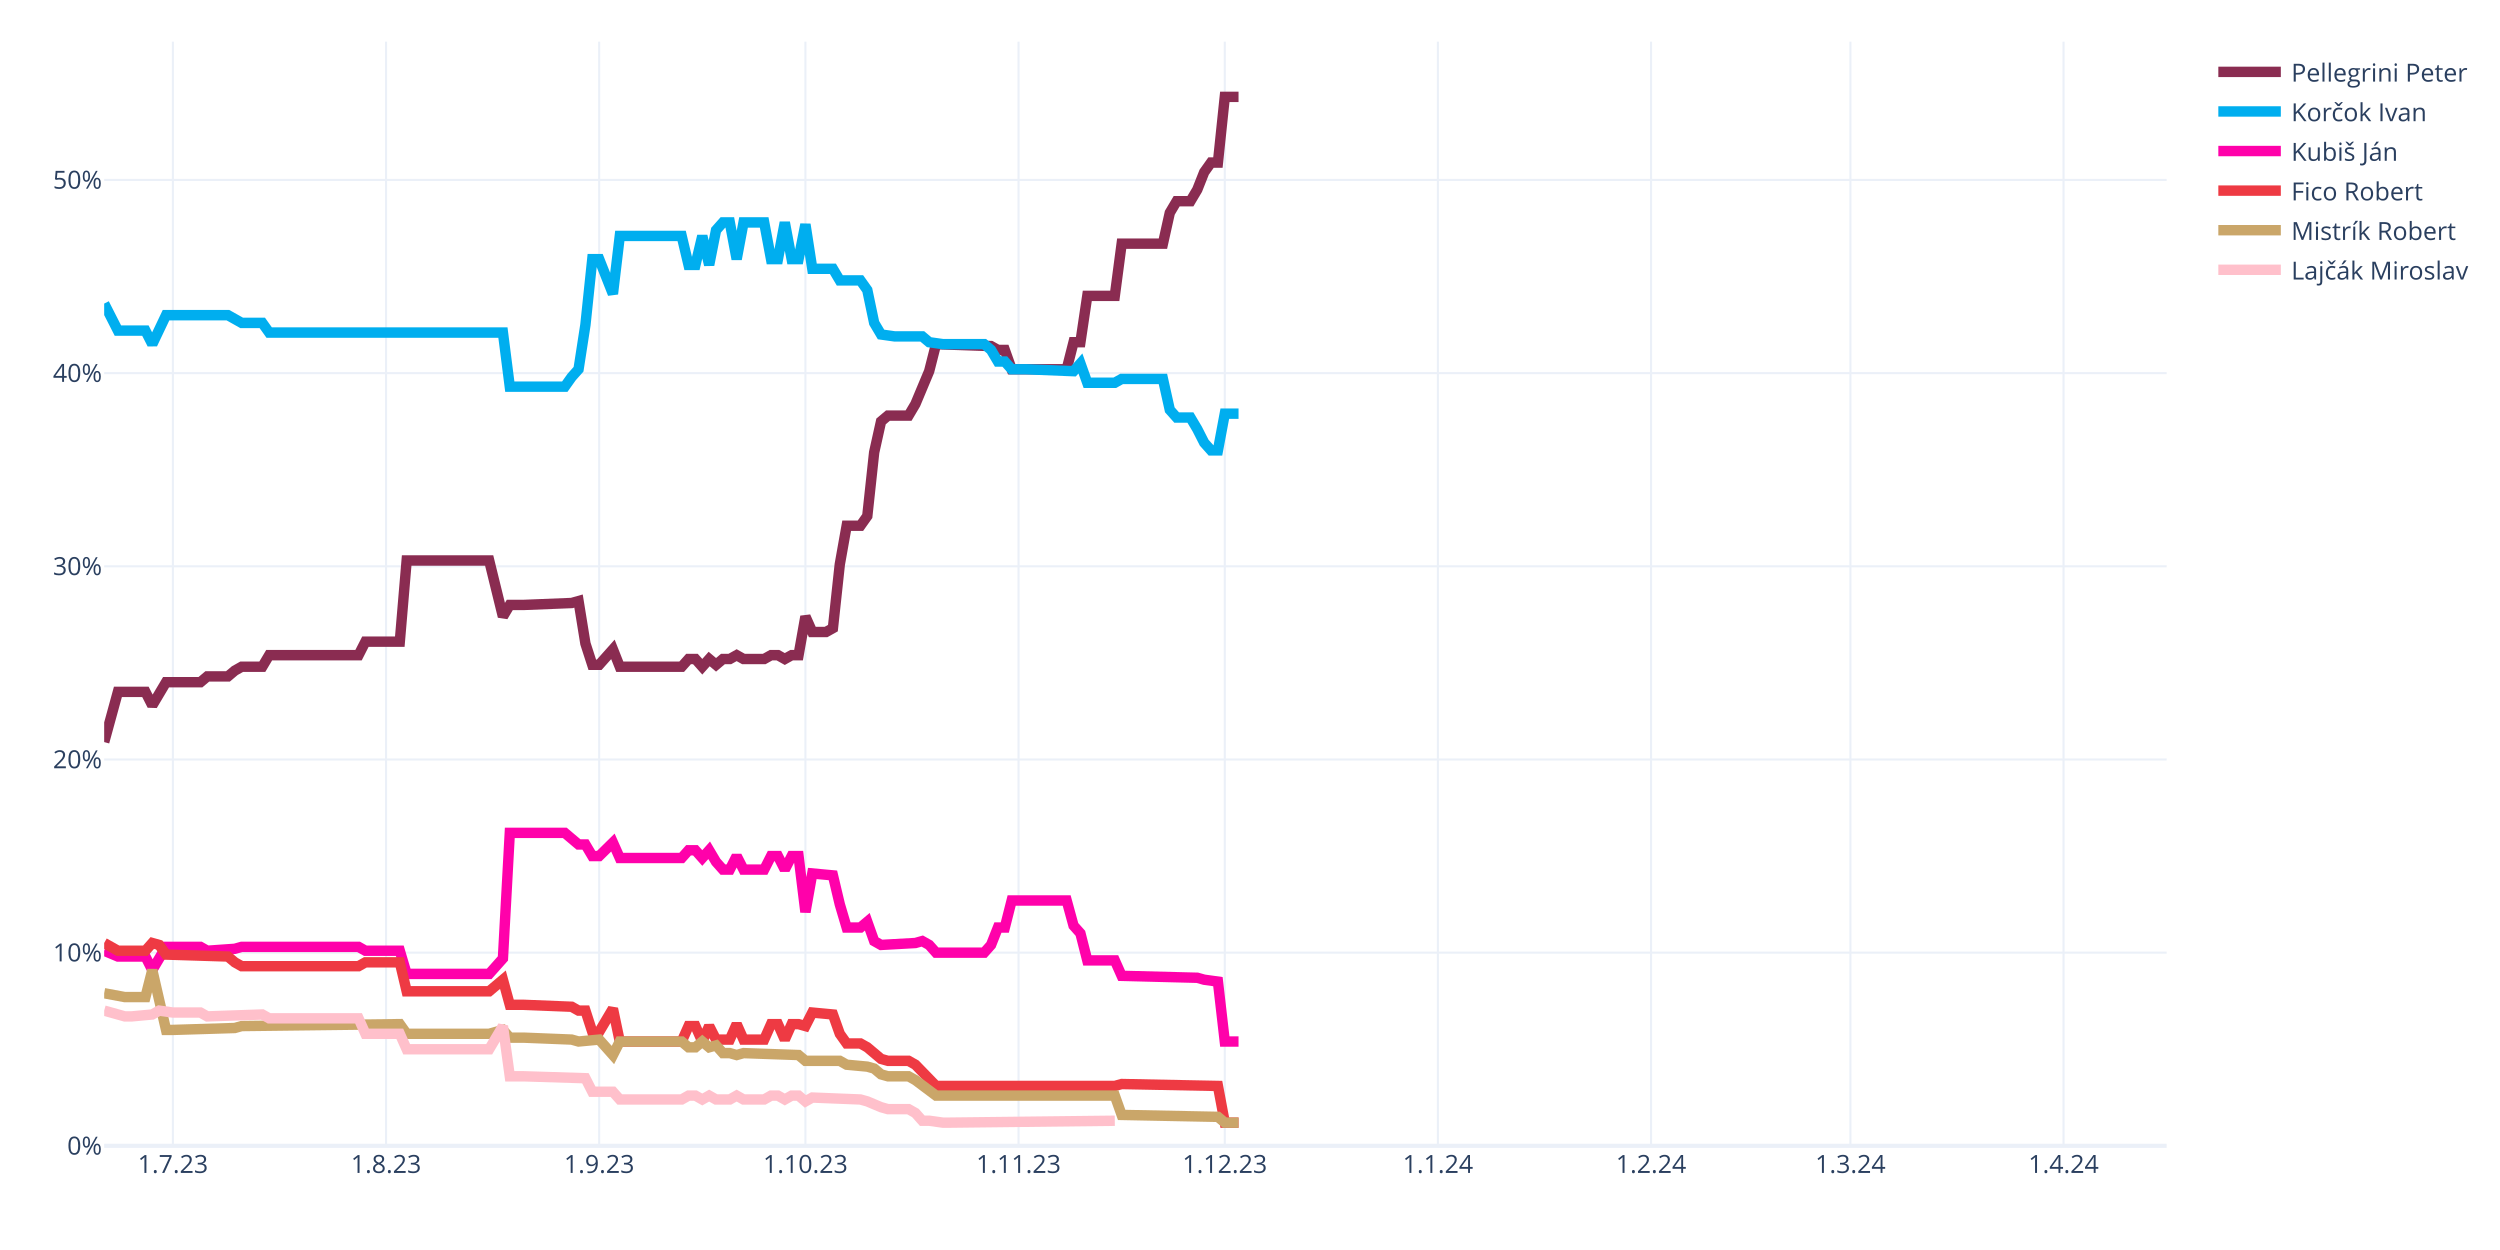
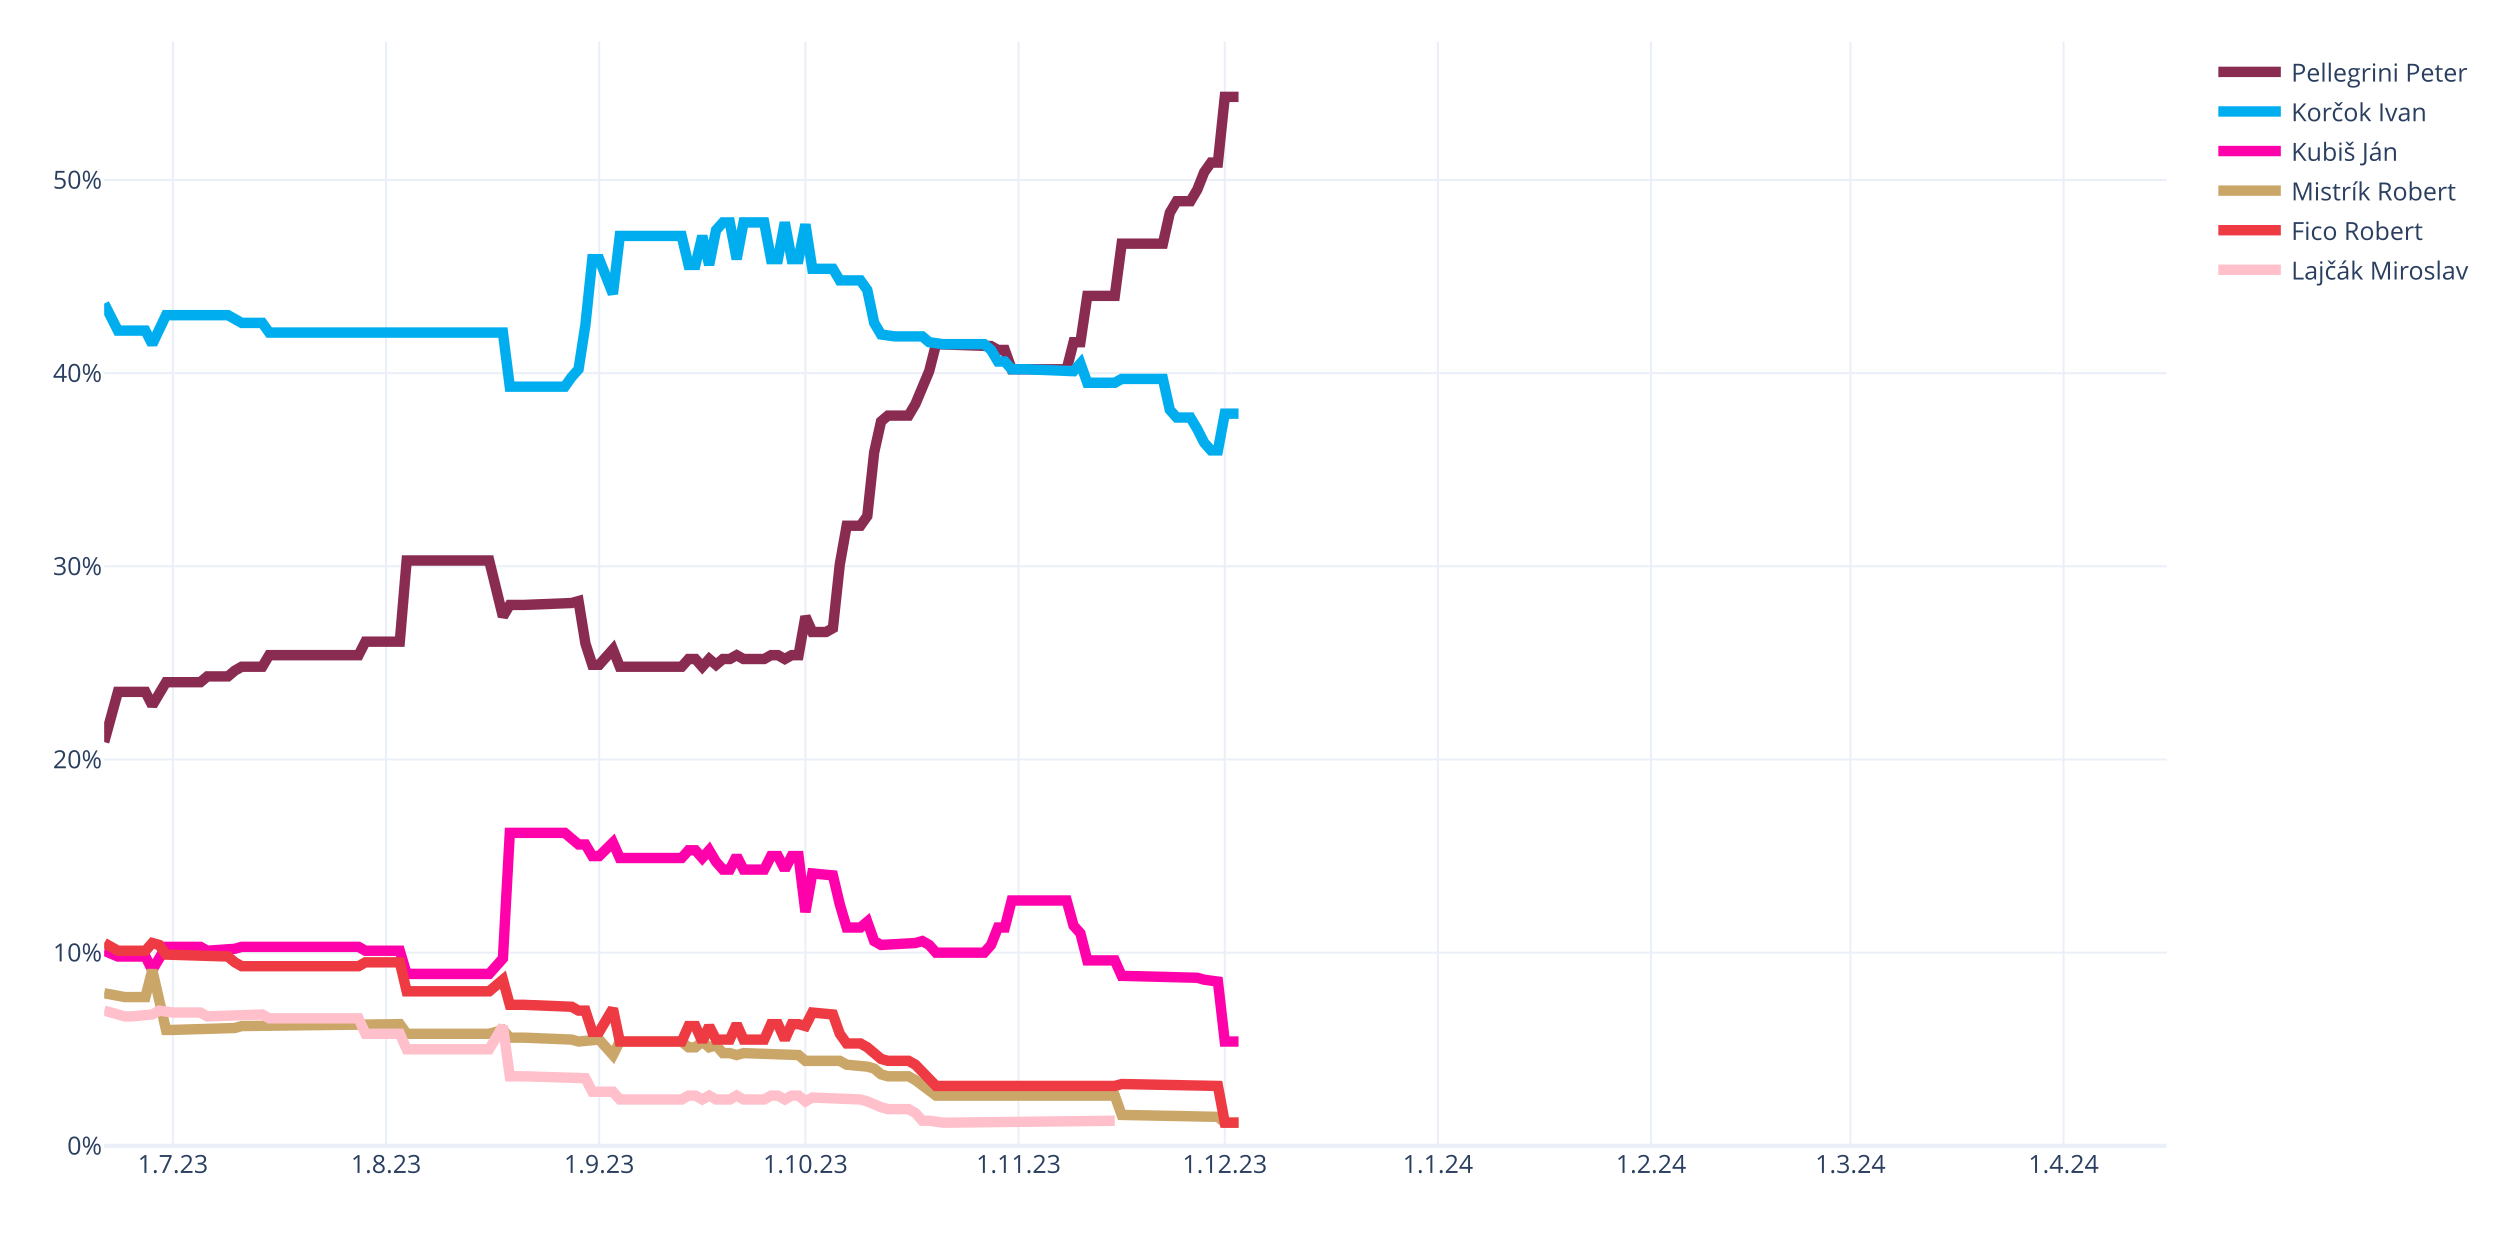
<svg xmlns="http://www.w3.org/2000/svg" class="main-svg" width="1200" height="600" style="" viewBox="0 0 1200 600">
  <rect x="0" y="0" width="1200" height="600" style="fill: rgb(255, 255, 255); fill-opacity: 1;" />
-   <defs id="defs-ed9efc">
+   <defs id="defs-98b391">
    <g class="clips">
-       <clipPath id="cliped9efcxyplot" class="plotclip">
+       <clipPath id="clip98b391xyplot" class="plotclip">
        <rect width="990" height="530" />
      </clipPath>
-       <clipPath class="axesclip" id="cliped9efcx">
+       <clipPath class="axesclip" id="clip98b391x">
        <rect x="50" y="0" width="990" height="600" />
      </clipPath>
-       <clipPath class="axesclip" id="cliped9efcy">
+       <clipPath class="axesclip" id="clip98b391y">
        <rect x="0" y="20" width="1200" height="530" />
      </clipPath>
-       <clipPath class="axesclip" id="cliped9efcxy">
+       <clipPath class="axesclip" id="clip98b391xy">
        <rect x="50" y="20" width="990" height="530" />
      </clipPath>
    </g>
    <g class="gradients" />
    <g class="patterns" />
  </defs>
  <g class="bglayer" />
  <g class="layer-below">
    <g class="imagelayer" />
    <g class="shapelayer" />
  </g>
  <g class="cartesianlayer">
    <g class="subplot xy">
      <g class="layer-subplot">
        <g class="shapelayer" />
        <g class="imagelayer" />
      </g>
      <g class="minor-gridlayer">
        <g class="x" />
        <g class="y" />
      </g>
      <g class="gridlayer">
        <g class="x">
          <path class="xgrid crisp" transform="translate(83,0)" d="M0,20v530" style="stroke: rgb(235, 240, 248); stroke-opacity: 1; stroke-width: 1px;" />
          <path class="xgrid crisp" transform="translate(185.3,0)" d="M0,20v530" style="stroke: rgb(235, 240, 248); stroke-opacity: 1; stroke-width: 1px;" />
          <path class="xgrid crisp" transform="translate(287.6,0)" d="M0,20v530" style="stroke: rgb(235, 240, 248); stroke-opacity: 1; stroke-width: 1px;" />
          <path class="xgrid crisp" transform="translate(386.6,0)" d="M0,20v530" style="stroke: rgb(235, 240, 248); stroke-opacity: 1; stroke-width: 1px;" />
          <path class="xgrid crisp" transform="translate(488.9,0)" d="M0,20v530" style="stroke: rgb(235, 240, 248); stroke-opacity: 1; stroke-width: 1px;" />
          <path class="xgrid crisp" transform="translate(587.9,0)" d="M0,20v530" style="stroke: rgb(235, 240, 248); stroke-opacity: 1; stroke-width: 1px;" />
          <path class="xgrid crisp" transform="translate(690.2,0)" d="M0,20v530" style="stroke: rgb(235, 240, 248); stroke-opacity: 1; stroke-width: 1px;" />
          <path class="xgrid crisp" transform="translate(792.5,0)" d="M0,20v530" style="stroke: rgb(235, 240, 248); stroke-opacity: 1; stroke-width: 1px;" />
          <path class="xgrid crisp" transform="translate(888.2,0)" d="M0,20v530" style="stroke: rgb(235, 240, 248); stroke-opacity: 1; stroke-width: 1px;" />
          <path class="xgrid crisp" transform="translate(990.5,0)" d="M0,20v530" style="stroke: rgb(235, 240, 248); stroke-opacity: 1; stroke-width: 1px;" />
        </g>
        <g class="y">
          <path class="ygrid crisp" transform="translate(0,457.27)" d="M50,0h990" style="stroke: rgb(235, 240, 248); stroke-opacity: 1; stroke-width: 1px;" />
          <path class="ygrid crisp" transform="translate(0,364.55)" d="M50,0h990" style="stroke: rgb(235, 240, 248); stroke-opacity: 1; stroke-width: 1px;" />
          <path class="ygrid crisp" transform="translate(0,271.82)" d="M50,0h990" style="stroke: rgb(235, 240, 248); stroke-opacity: 1; stroke-width: 1px;" />
          <path class="ygrid crisp" transform="translate(0,179.1)" d="M50,0h990" style="stroke: rgb(235, 240, 248); stroke-opacity: 1; stroke-width: 1px;" />
          <path class="ygrid crisp" transform="translate(0,86.37)" d="M50,0h990" style="stroke: rgb(235, 240, 248); stroke-opacity: 1; stroke-width: 1px;" />
        </g>
      </g>
      <g class="zerolinelayer">
        <path class="yzl zl crisp" transform="translate(0,550)" d="M50,0h990" style="stroke: rgb(235, 240, 248); stroke-opacity: 1; stroke-width: 2px;" />
      </g>
      <path class="xlines-below" />
      <path class="ylines-below" />
      <g class="overlines-below" />
      <g class="xaxislayer-below" />
      <g class="yaxislayer-below" />
      <g class="overaxes-below" />
-       <g class="plot" transform="translate(50,20)" clip-path="url(#cliped9efcxyplot)">
+       <g class="plot" transform="translate(50,20)" clip-path="url(#clip98b391xyplot)">
        <g class="scatterlayer mlayer">
-           <g class="trace scatter tracebec5e8" style="stroke-miterlimit: 2; opacity: 1;">
+           <g class="trace scatter tracef00989" style="stroke-miterlimit: 2; opacity: 1;">
            <g class="fills" />
            <g class="errorbars" />
            <g class="lines">
              <path class="js-line" d="M0,336.2L6.6,312.09L9.9,312.09L19.8,312.09L23.1,318.59L29.7,307.46L33,307.46L46.2,307.46L49.5,304.68L59.4,304.68L62.7,301.9L66,300.04L69.3,300.04L75.9,300.04L79.2,294.48L122.1,294.48L125.4,287.99L141.9,287.99L145.2,249.04L184.8,249.04L191.4,275.93L194.7,270.37L201.3,270.37L224.4,269.44L227.7,268.51L231,288.91L234.3,299.11L237.6,299.11L240.9,295.4L244.2,291.7L247.5,300.04L277.2,300.04L280.5,296.33L283.8,296.33L287.1,300.04L290.4,296.33L293.7,299.11L297,296.33L300.3,296.33L303.6,294.48L306.9,296.33L316.8,296.33L320.1,294.48L323.4,294.48L326.7,296.33L330,294.48L333.3,294.48L336.6,275.93L339.9,283.35L346.5,283.35L349.8,281.5L353.1,250.9L356.4,232.35L363,232.35L366.3,227.71L369.6,197.12L372.9,182.28L376.2,179.5L379.5,179.5L386.1,179.5L389.4,173.93L396,158.17L399.3,145.19L425.7,146.12L429,147.97L432.3,147.97L435.6,157.24L462,157.24L465.3,144.26L468.6,144.26L471.9,122.01L485.1,122.01L488.4,96.97L508.2,96.97L511.5,82.14L514.8,76.57L518.1,76.57L521.4,76.57L524.7,71.01L528,62.66L531.3,58.03L534.6,58.03L537.9,26.5L544.5,26.5" style="vector-effect: none; fill: none; stroke: rgb(138, 44, 81); stroke-opacity: 1; stroke-width: 5px; opacity: 1;" />
            </g>
            <g class="points" />
            <g class="text" />
          </g>
-           <g class="trace scatter trace70e2b9" style="stroke-miterlimit: 2; opacity: 1;">
+           <g class="trace scatter trace3a24a7" style="stroke-miterlimit: 2; opacity: 1;">
            <g class="fills" />
            <g class="errorbars" />
            <g class="lines">
              <path class="js-line" d="M0,125.72L6.6,138.7L9.9,138.7L19.8,138.7L23.1,145.19L29.7,131.28L33,131.28L59.4,131.28L62.7,133.13L66,134.99L69.3,134.99L75.9,134.99L79.2,139.63L191.4,139.63L194.7,165.59L221.1,165.59L224.4,160.95L227.7,157.24L231,135.92L234.3,104.39L237.6,104.39L244.2,121.08L247.5,93.26L277.2,93.26L280.5,107.17L283.8,107.17L287.1,93.26L290.4,107.17L293.7,90.48L297,86.77L300.3,86.77L303.6,104.39L306.9,86.77L316.8,86.77L320.1,104.39L323.4,104.39L326.7,86.77L330,104.39L333.3,104.39L336.6,87.7L339.9,109.03L349.8,109.03L353.1,114.59L363,114.59L366.3,119.23L369.6,134.99L372.9,140.55L379.5,141.48L382.8,141.48L392.7,141.48L396,144.26L402.6,145.19L405.9,145.19L422.4,145.19L425.7,147.97L429,153.53L432.3,153.53L435.6,157.24L442.2,157.24L465.3,158.17L468.6,154.46L471.9,163.73L475.2,163.73L485.1,163.73L488.4,161.88L508.2,161.88L511.5,176.72L514.8,180.42L518.1,180.42L521.4,180.42L524.7,185.99L528,192.48L531.3,196.19L534.6,196.19L537.9,178.57L544.5,178.57" style="vector-effect: none; fill: none; stroke: rgb(0, 174, 239); stroke-opacity: 1; stroke-width: 5px; opacity: 1;" />
            </g>
            <g class="points" />
            <g class="text" />
          </g>
-           <g class="trace scatter trace2a08ea" style="stroke-miterlimit: 2; opacity: 1;">
+           <g class="trace scatter trace0a17ad" style="stroke-miterlimit: 2; opacity: 1;">
            <g class="fills" />
            <g class="errorbars" />
            <g class="lines">
              <path class="js-line" d="M0,436.35L6.6,439.13L9.9,439.13L19.8,439.13L23.1,445.62L29.7,434.49L33,434.49L46.2,434.49L49.5,436.35L62.7,435.42L66,434.49L122.1,434.49L125.4,436.35L141.9,436.35L145.2,447.47L184.8,447.47L191.4,440.06L194.7,379.78L201.3,379.78L221.1,379.78L224.4,382.57L227.7,385.35L231,385.35L234.3,390.91L237.6,390.91L244.2,384.42L247.5,391.84L277.2,391.84L280.5,388.13L283.8,388.13L287.1,391.84L290.4,388.13L293.7,393.69L297,397.4L300.3,397.4L303.6,390.91L306.9,397.4L316.8,397.4L320.1,390.91L323.4,390.91L326.7,397.4L330,390.91L333.3,390.91L336.6,417.8L339.9,399.26L349.8,400.18L353.1,414.09L356.4,425.22L359.7,425.22L363,425.22L366.3,422.44L369.6,431.71L372.9,433.57L389.4,432.64L392.7,431.71L396,433.57L399.3,437.27L422.4,437.27L425.7,433.57L429,425.22L432.3,425.22L435.6,412.24L442.2,412.24L462,412.24L465.3,424.29L468.6,428L471.9,440.98L485.1,440.98L488.4,448.4L524.7,449.33L528,450.26L534.6,451.18L537.9,479.93L544.5,479.93" style="vector-effect: none; fill: none; stroke: rgb(255, 1, 170); stroke-opacity: 1; stroke-width: 5px; opacity: 1;" />
            </g>
            <g class="points" />
            <g class="text" />
          </g>
-           <g class="trace scatter trace57b642" style="stroke-miterlimit: 2; opacity: 1;">
+           <g class="trace scatter tracefd0322" style="stroke-miterlimit: 2; opacity: 1;">
+             <g class="fills" />
+             <g class="errorbars" />
+             <g class="lines">
+               <path class="js-line" d="M0,456.75L9.9,458.6L13.2,458.6L19.8,458.6L23.1,445.62L29.7,474.36L33,474.36L62.7,473.44L66,472.51L141.9,471.58L145.2,476.22L184.8,476.22L191.4,474.36L194.7,478.07L201.3,478.07L224.4,479L227.7,479.93L237.6,479L240.9,482.71L244.2,486.42L247.5,479.93L277.2,479.93L280.5,482.71L283.8,482.71L287.1,479.93L290.4,482.71L293.7,481.78L297,485.49L300.3,485.49L303.6,486.42L306.9,485.49L333.3,486.42L336.6,489.2L353.1,489.2L356.4,491.06L366.3,491.98L369.6,492.91L372.9,495.69L376.2,496.62L386.1,496.62L389.4,498.47L399.3,505.89L402.6,505.89L485.1,505.89L488.4,515.16L534.6,516.09L537.9,518.87L544.5,518.87" style="vector-effect: none; fill: none; stroke: rgb(202, 166, 105); stroke-opacity: 1; stroke-width: 5px; opacity: 1;" />
+             </g>
+             <g class="points" />
+             <g class="text" />
+           </g>
+           <g class="trace scatter trace80071f" style="stroke-miterlimit: 2; opacity: 1;">
            <g class="fills" />
            <g class="errorbars" />
            <g class="lines">
              <path class="js-line" d="M0,432.64L6.6,436.35L9.9,436.35L19.8,436.35L23.1,432.64L26.4,433.57L29.7,438.2L59.4,439.13L62.7,441.91L66,443.77L69.3,443.77L122.1,443.77L125.4,441.91L141.9,441.91L145.2,455.82L184.8,455.82L191.4,450.26L194.7,462.31L201.3,462.31L224.4,463.24L227.7,465.09L231,465.09L234.3,475.29L237.6,475.29L240.9,469.73L244.2,464.16L247.5,479.93L277.2,479.93L280.5,472.51L283.8,472.51L287.1,479.93L290.4,472.51L293.7,479L300.3,479L303.6,471.58L306.9,479L310.2,479L316.8,479L320.1,471.58L323.4,471.58L326.7,479L330,471.58L333.3,471.58L336.6,472.51L339.9,466.02L349.8,466.95L353.1,476.22L356.4,480.86L359.7,480.86L363,480.86L366.3,482.71L372.9,488.27L376.2,489.2L386.1,489.2L389.4,491.06L399.3,501.26L402.6,501.26L485.1,501.26L488.4,500.33L534.6,501.26L537.9,518.87L544.5,518.87" style="vector-effect: none; fill: none; stroke: rgb(238, 58, 67); stroke-opacity: 1; stroke-width: 5px; opacity: 1;" />
            </g>
            <g class="points" />
            <g class="text" />
          </g>
-           <g class="trace scatter trace1e02c0" style="stroke-miterlimit: 2; opacity: 1;">
-             <g class="fills" />
-             <g class="errorbars" />
-             <g class="lines">
-               <path class="js-line" d="M0,456.75L9.9,458.6L13.2,458.6L19.8,458.6L23.1,445.62L29.7,474.36L33,474.36L62.7,473.44L66,472.51L141.9,471.58L145.2,476.22L184.8,476.22L191.4,474.36L194.7,478.07L201.3,478.07L224.4,479L227.7,479.93L237.6,479L240.9,482.71L244.2,486.42L247.5,479.93L277.2,479.93L280.5,482.71L283.8,482.71L287.1,479.93L290.4,482.71L293.7,481.78L297,485.49L300.3,485.49L303.6,486.42L306.9,485.49L333.3,486.42L336.6,489.2L353.1,489.2L356.4,491.06L366.3,491.98L369.6,492.91L372.9,495.69L376.2,496.62L386.1,496.62L389.4,498.47L399.3,505.89L402.6,505.89L485.1,505.89L488.4,515.16L534.6,516.09L537.9,518.87L544.5,518.87" style="vector-effect: none; fill: none; stroke: rgb(202, 166, 105); stroke-opacity: 1; stroke-width: 5px; opacity: 1;" />
-             </g>
-             <g class="points" />
-             <g class="text" />
-           </g>
-           <g class="trace scatter trace4654a9" style="stroke-miterlimit: 2; opacity: 1;">
+           <g class="trace scatter tracec62c69" style="stroke-miterlimit: 2; opacity: 1;">
            <g class="fills" />
            <g class="errorbars" />
            <g class="lines">
              <path class="js-line" d="M0,465.09L9.9,467.87L13.2,467.87L23.1,466.95L26.4,465.09L33,466.02L36.3,466.02L46.2,466.02L49.5,467.87L75.9,466.95L79.2,468.8L122.1,468.8L125.4,476.22L141.9,476.22L145.2,483.64L184.8,483.64L191.4,472.51L194.7,496.62L201.3,496.62L231,497.55L234.3,504.04L244.2,504.04L247.5,507.75L277.2,507.75L280.5,505.89L283.8,505.89L287.1,507.75L290.4,505.89L293.7,507.75L300.3,507.75L303.6,505.89L306.9,507.75L310.2,507.75L316.8,507.75L320.1,505.89L323.4,505.89L326.7,507.75L330,505.89L333.3,505.89L336.6,508.67L339.9,506.82L363,507.75L366.3,508.67L372.9,511.45L376.2,512.38L386.1,512.38L389.4,514.24L392.7,517.95L396,517.95L402.6,518.87L405.9,518.87L485.1,517.95" style="vector-effect: none; fill: none; stroke: rgb(255, 192, 203); stroke-opacity: 1; stroke-width: 5px; opacity: 1;" />
            </g>
            <g class="points" />
            <g class="text" />
          </g>
        </g>
      </g>
      <g class="overplot" />
      <path class="xlines-above crisp" d="M0,0" style="fill: none;" />
      <path class="ylines-above crisp" d="M0,0" style="fill: none;" />
      <g class="overlines-above" />
      <g class="xaxislayer-above">
        <g class="xtick">
          <text text-anchor="middle" x="0" y="563" transform="translate(83,0)" style="font-family: 'Open Sans', verdana, arial, sans-serif; font-size: 12px; fill: rgb(42, 63, 95); fill-opacity: 1; white-space: pre; opacity: 1;">1.7.23</text>
        </g>
        <g class="xtick">
          <text text-anchor="middle" x="0" y="563" style="font-family: 'Open Sans', verdana, arial, sans-serif; font-size: 12px; fill: rgb(42, 63, 95); fill-opacity: 1; white-space: pre; opacity: 1;" transform="translate(185.3,0)">1.8.23</text>
        </g>
        <g class="xtick">
          <text text-anchor="middle" x="0" y="563" style="font-family: 'Open Sans', verdana, arial, sans-serif; font-size: 12px; fill: rgb(42, 63, 95); fill-opacity: 1; white-space: pre; opacity: 1;" transform="translate(287.6,0)">1.9.23</text>
        </g>
        <g class="xtick">
          <text text-anchor="middle" x="0" y="563" style="font-family: 'Open Sans', verdana, arial, sans-serif; font-size: 12px; fill: rgb(42, 63, 95); fill-opacity: 1; white-space: pre; opacity: 1;" transform="translate(386.6,0)">1.10.23</text>
        </g>
        <g class="xtick">
          <text text-anchor="middle" x="0" y="563" style="font-family: 'Open Sans', verdana, arial, sans-serif; font-size: 12px; fill: rgb(42, 63, 95); fill-opacity: 1; white-space: pre; opacity: 1;" transform="translate(488.9,0)">1.11.23</text>
        </g>
        <g class="xtick">
          <text text-anchor="middle" x="0" y="563" style="font-family: 'Open Sans', verdana, arial, sans-serif; font-size: 12px; fill: rgb(42, 63, 95); fill-opacity: 1; white-space: pre; opacity: 1;" transform="translate(587.9,0)">1.12.23</text>
        </g>
        <g class="xtick">
          <text text-anchor="middle" x="0" y="563" style="font-family: 'Open Sans', verdana, arial, sans-serif; font-size: 12px; fill: rgb(42, 63, 95); fill-opacity: 1; white-space: pre; opacity: 1;" transform="translate(690.2,0)">1.1.24</text>
        </g>
        <g class="xtick">
          <text text-anchor="middle" x="0" y="563" style="font-family: 'Open Sans', verdana, arial, sans-serif; font-size: 12px; fill: rgb(42, 63, 95); fill-opacity: 1; white-space: pre; opacity: 1;" transform="translate(792.5,0)">1.2.24</text>
        </g>
        <g class="xtick">
          <text text-anchor="middle" x="0" y="563" style="font-family: 'Open Sans', verdana, arial, sans-serif; font-size: 12px; fill: rgb(42, 63, 95); fill-opacity: 1; white-space: pre; opacity: 1;" transform="translate(888.2,0)">1.3.24</text>
        </g>
        <g class="xtick">
          <text text-anchor="middle" x="0" y="563" style="font-family: 'Open Sans', verdana, arial, sans-serif; font-size: 12px; fill: rgb(42, 63, 95); fill-opacity: 1; white-space: pre; opacity: 1;" transform="translate(990.5,0)">1.4.24</text>
        </g>
      </g>
      <g class="yaxislayer-above">
        <g class="ytick">
          <text text-anchor="end" x="49" y="4.2" transform="translate(0,550)" style="font-family: 'Open Sans', verdana, arial, sans-serif; font-size: 12px; fill: rgb(42, 63, 95); fill-opacity: 1; white-space: pre; opacity: 1;">0%</text>
        </g>
        <g class="ytick">
          <text text-anchor="end" x="49" y="4.2" style="font-family: 'Open Sans', verdana, arial, sans-serif; font-size: 12px; fill: rgb(42, 63, 95); fill-opacity: 1; white-space: pre; opacity: 1;" transform="translate(0,457.27)">10%</text>
        </g>
        <g class="ytick">
          <text text-anchor="end" x="49" y="4.2" style="font-family: 'Open Sans', verdana, arial, sans-serif; font-size: 12px; fill: rgb(42, 63, 95); fill-opacity: 1; white-space: pre; opacity: 1;" transform="translate(0,364.55)">20%</text>
        </g>
        <g class="ytick">
          <text text-anchor="end" x="49" y="4.2" style="font-family: 'Open Sans', verdana, arial, sans-serif; font-size: 12px; fill: rgb(42, 63, 95); fill-opacity: 1; white-space: pre; opacity: 1;" transform="translate(0,271.82)">30%</text>
        </g>
        <g class="ytick">
          <text text-anchor="end" x="49" y="4.2" style="font-family: 'Open Sans', verdana, arial, sans-serif; font-size: 12px; fill: rgb(42, 63, 95); fill-opacity: 1; white-space: pre; opacity: 1;" transform="translate(0,179.1)">40%</text>
        </g>
        <g class="ytick">
          <text text-anchor="end" x="49" y="4.2" style="font-family: 'Open Sans', verdana, arial, sans-serif; font-size: 12px; fill: rgb(42, 63, 95); fill-opacity: 1; white-space: pre; opacity: 1;" transform="translate(0,86.37)">50%</text>
        </g>
      </g>
      <g class="overaxes-above" />
    </g>
  </g>
  <g class="polarlayer" />
  <g class="smithlayer" />
  <g class="ternarylayer" />
  <g class="geolayer" />
  <g class="funnelarealayer" />
  <g class="pielayer" />
  <g class="iciclelayer" />
  <g class="treemaplayer" />
  <g class="sunburstlayer" />
  <g class="glimages" />
-   <defs id="topdefs-ed9efc">
+   <defs id="topdefs-98b391">
    <g class="clips" />
-     <clipPath id="legended9efc">
+     <clipPath id="legend98b391">
      <rect width="128" height="124" x="0" y="0" />
    </clipPath>
  </defs>
  <g class="layer-above">
    <g class="imagelayer" />
    <g class="shapelayer" />
  </g>
  <g class="infolayer">
    <g class="legend" pointer-events="all" transform="translate(1059.8,20)">
      <rect class="bg" shape-rendering="crispEdges" style="stroke: rgb(68, 68, 68); stroke-opacity: 1; fill: rgb(255, 255, 255); fill-opacity: 1; stroke-width: 0px;" width="128" height="124" x="0" y="0" />
-       <g class="scrollbox" transform="" clip-path="url(#legended9efc)">
+       <g class="scrollbox" transform="" clip-path="url(#legend98b391)">
        <g class="groups">
          <g class="traces" transform="translate(0,14.5)" style="opacity: 1;">
            <text class="legendtext" text-anchor="start" x="40" y="4.68" style="font-family: 'Open Sans', verdana, arial, sans-serif; font-size: 12px; fill: rgb(42, 63, 95); fill-opacity: 1; white-space: pre;">Pellegrini Peter</text>
            <g class="layers" style="opacity: 1;">
              <g class="legendfill" />
              <g class="legendlines">
                <path class="js-line" d="M5,0h30" style="fill: none; stroke: rgb(138, 44, 81); stroke-opacity: 1; stroke-width: 5px;" />
              </g>
              <g class="legendsymbols">
                <g class="legendpoints" />
              </g>
            </g>
            <rect class="legendtoggle" x="0" y="-9.5" width="122.703" height="19" style="fill: rgb(0, 0, 0); fill-opacity: 0;" />
          </g>
          <g class="traces" transform="translate(0,33.5)" style="opacity: 1;">
            <text class="legendtext" text-anchor="start" x="40" y="4.68" style="font-family: 'Open Sans', verdana, arial, sans-serif; font-size: 12px; fill: rgb(42, 63, 95); fill-opacity: 1; white-space: pre;">Korčok Ivan</text>
            <g class="layers" style="opacity: 1;">
              <g class="legendfill" />
              <g class="legendlines">
                <path class="js-line" d="M5,0h30" style="fill: none; stroke: rgb(0, 174, 239); stroke-opacity: 1; stroke-width: 5px;" />
              </g>
              <g class="legendsymbols">
                <g class="legendpoints" />
              </g>
            </g>
            <rect class="legendtoggle" x="0" y="-9.5" width="122.703" height="19" style="fill: rgb(0, 0, 0); fill-opacity: 0;" />
          </g>
          <g class="traces" transform="translate(0,52.5)" style="opacity: 1;">
            <text class="legendtext" text-anchor="start" x="40" y="4.68" style="font-family: 'Open Sans', verdana, arial, sans-serif; font-size: 12px; fill: rgb(42, 63, 95); fill-opacity: 1; white-space: pre;">Kubiš Ján</text>
            <g class="layers" style="opacity: 1;">
              <g class="legendfill" />
              <g class="legendlines">
                <path class="js-line" d="M5,0h30" style="fill: none; stroke: rgb(255, 1, 170); stroke-opacity: 1; stroke-width: 5px;" />
              </g>
              <g class="legendsymbols">
                <g class="legendpoints" />
              </g>
            </g>
            <rect class="legendtoggle" x="0" y="-9.5" width="122.703" height="19" style="fill: rgb(0, 0, 0); fill-opacity: 0;" />
          </g>
          <g class="traces" transform="translate(0,71.5)" style="opacity: 1;">
+             <text class="legendtext" text-anchor="start" x="40" y="4.68" style="font-family: 'Open Sans', verdana, arial, sans-serif; font-size: 12px; fill: rgb(42, 63, 95); fill-opacity: 1; white-space: pre;">Mistrík Robert</text>
+             <g class="layers" style="opacity: 1;">
+               <g class="legendfill" />
+               <g class="legendlines">
+                 <path class="js-line" d="M5,0h30" style="fill: none; stroke: rgb(202, 166, 105); stroke-opacity: 1; stroke-width: 5px;" />
+               </g>
+               <g class="legendsymbols">
+                 <g class="legendpoints" />
+               </g>
+             </g>
+             <rect class="legendtoggle" x="0" y="-9.5" width="122.703" height="19" style="fill: rgb(0, 0, 0); fill-opacity: 0;" />
+           </g>
+           <g class="traces" transform="translate(0,90.5)" style="opacity: 1;">
            <text class="legendtext" text-anchor="start" x="40" y="4.68" style="font-family: 'Open Sans', verdana, arial, sans-serif; font-size: 12px; fill: rgb(42, 63, 95); fill-opacity: 1; white-space: pre;">Fico Robert</text>
            <g class="layers" style="opacity: 1;">
              <g class="legendfill" />
              <g class="legendlines">
                <path class="js-line" d="M5,0h30" style="fill: none; stroke: rgb(238, 58, 67); stroke-opacity: 1; stroke-width: 5px;" />
-               </g>
-               <g class="legendsymbols">
-                 <g class="legendpoints" />
-               </g>
-             </g>
-             <rect class="legendtoggle" x="0" y="-9.5" width="122.703" height="19" style="fill: rgb(0, 0, 0); fill-opacity: 0;" />
-           </g>
-           <g class="traces" transform="translate(0,90.5)" style="opacity: 1;">
-             <text class="legendtext" text-anchor="start" x="40" y="4.68" style="font-family: 'Open Sans', verdana, arial, sans-serif; font-size: 12px; fill: rgb(42, 63, 95); fill-opacity: 1; white-space: pre;">Mistrík Robert</text>
-             <g class="layers" style="opacity: 1;">
-               <g class="legendfill" />
-               <g class="legendlines">
-                 <path class="js-line" d="M5,0h30" style="fill: none; stroke: rgb(202, 166, 105); stroke-opacity: 1; stroke-width: 5px;" />
              </g>
              <g class="legendsymbols">
                <g class="legendpoints" />
              </g>
            </g>
            <rect class="legendtoggle" x="0" y="-9.5" width="122.703" height="19" style="fill: rgb(0, 0, 0); fill-opacity: 0;" />
          </g>
          <g class="traces" transform="translate(0,109.5)" style="opacity: 1;">
            <text class="legendtext" text-anchor="start" x="40" y="4.68" style="font-family: 'Open Sans', verdana, arial, sans-serif; font-size: 12px; fill: rgb(42, 63, 95); fill-opacity: 1; white-space: pre;">Lajčák Miroslav</text>
            <g class="layers" style="opacity: 1;">
              <g class="legendfill" />
              <g class="legendlines">
                <path class="js-line" d="M5,0h30" style="fill: none; stroke: rgb(255, 192, 203); stroke-opacity: 1; stroke-width: 5px;" />
              </g>
              <g class="legendsymbols">
                <g class="legendpoints" />
              </g>
            </g>
            <rect class="legendtoggle" x="0" y="-9.5" width="122.703" height="19" style="fill: rgb(0, 0, 0); fill-opacity: 0;" />
          </g>
        </g>
      </g>
      <rect class="scrollbar" rx="20" ry="3" width="0" height="0" style="fill: rgb(128, 139, 164); fill-opacity: 1;" x="0" y="0" />
    </g>
    <g class="g-gtitle" />
    <g class="g-xtitle" />
    <g class="g-ytitle" />
  </g>
</svg>
